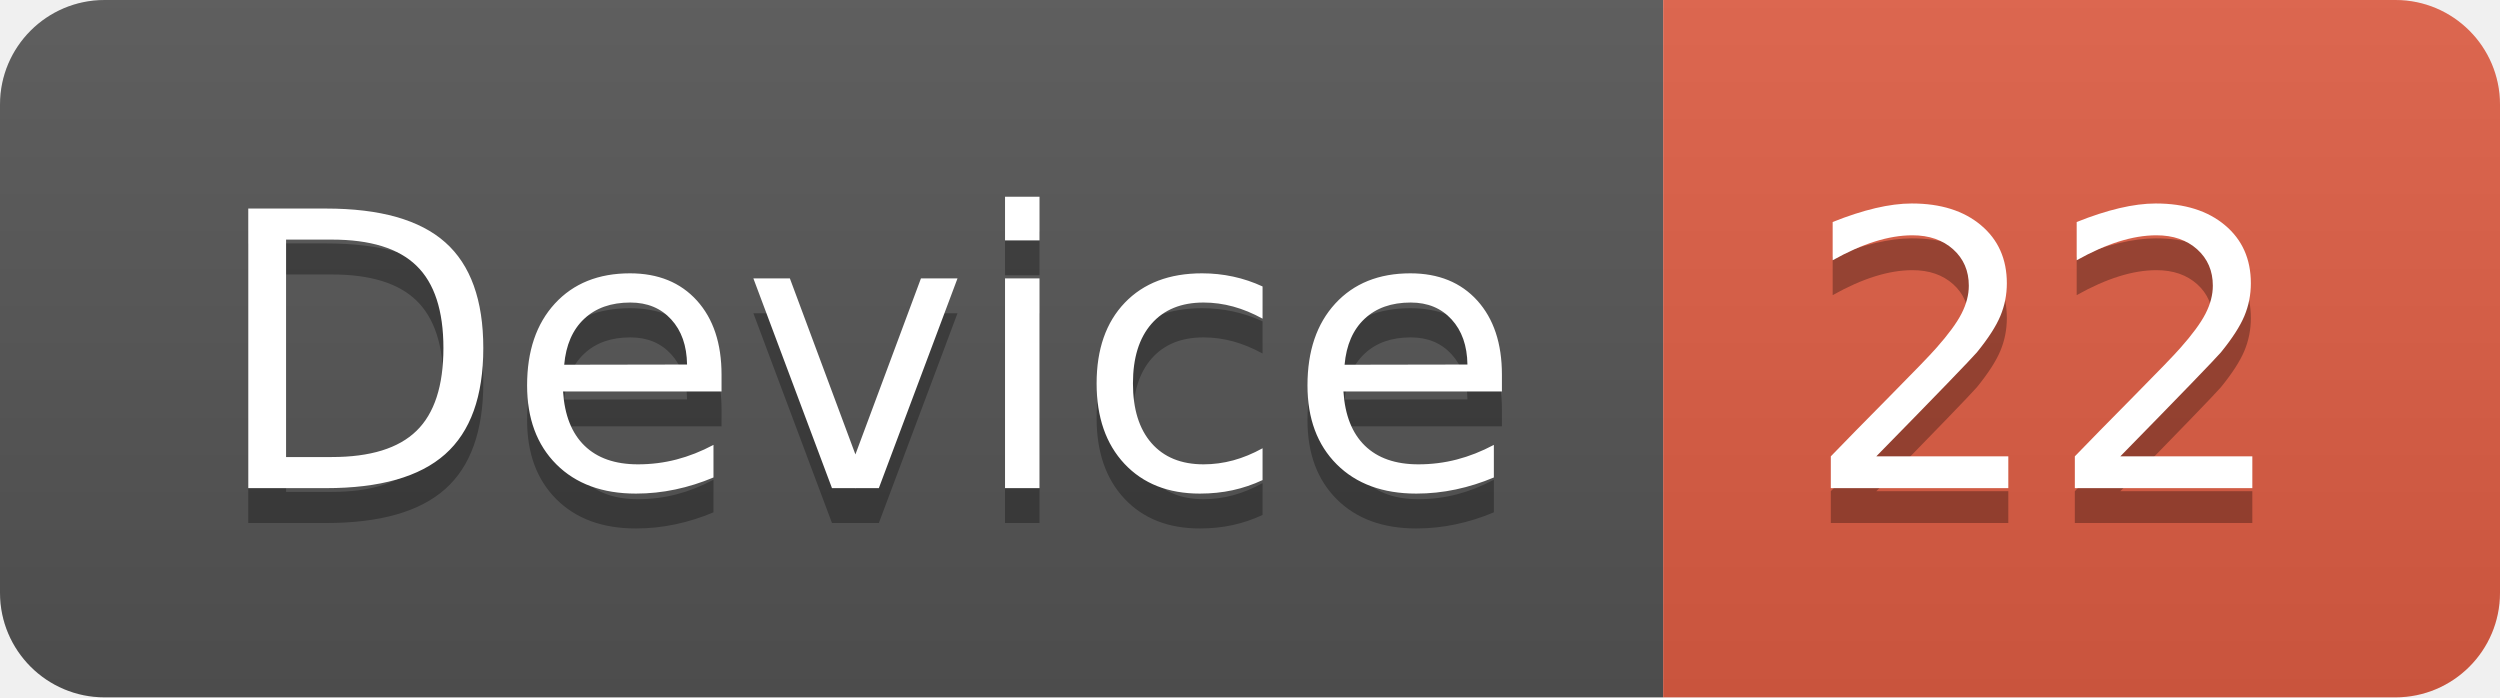
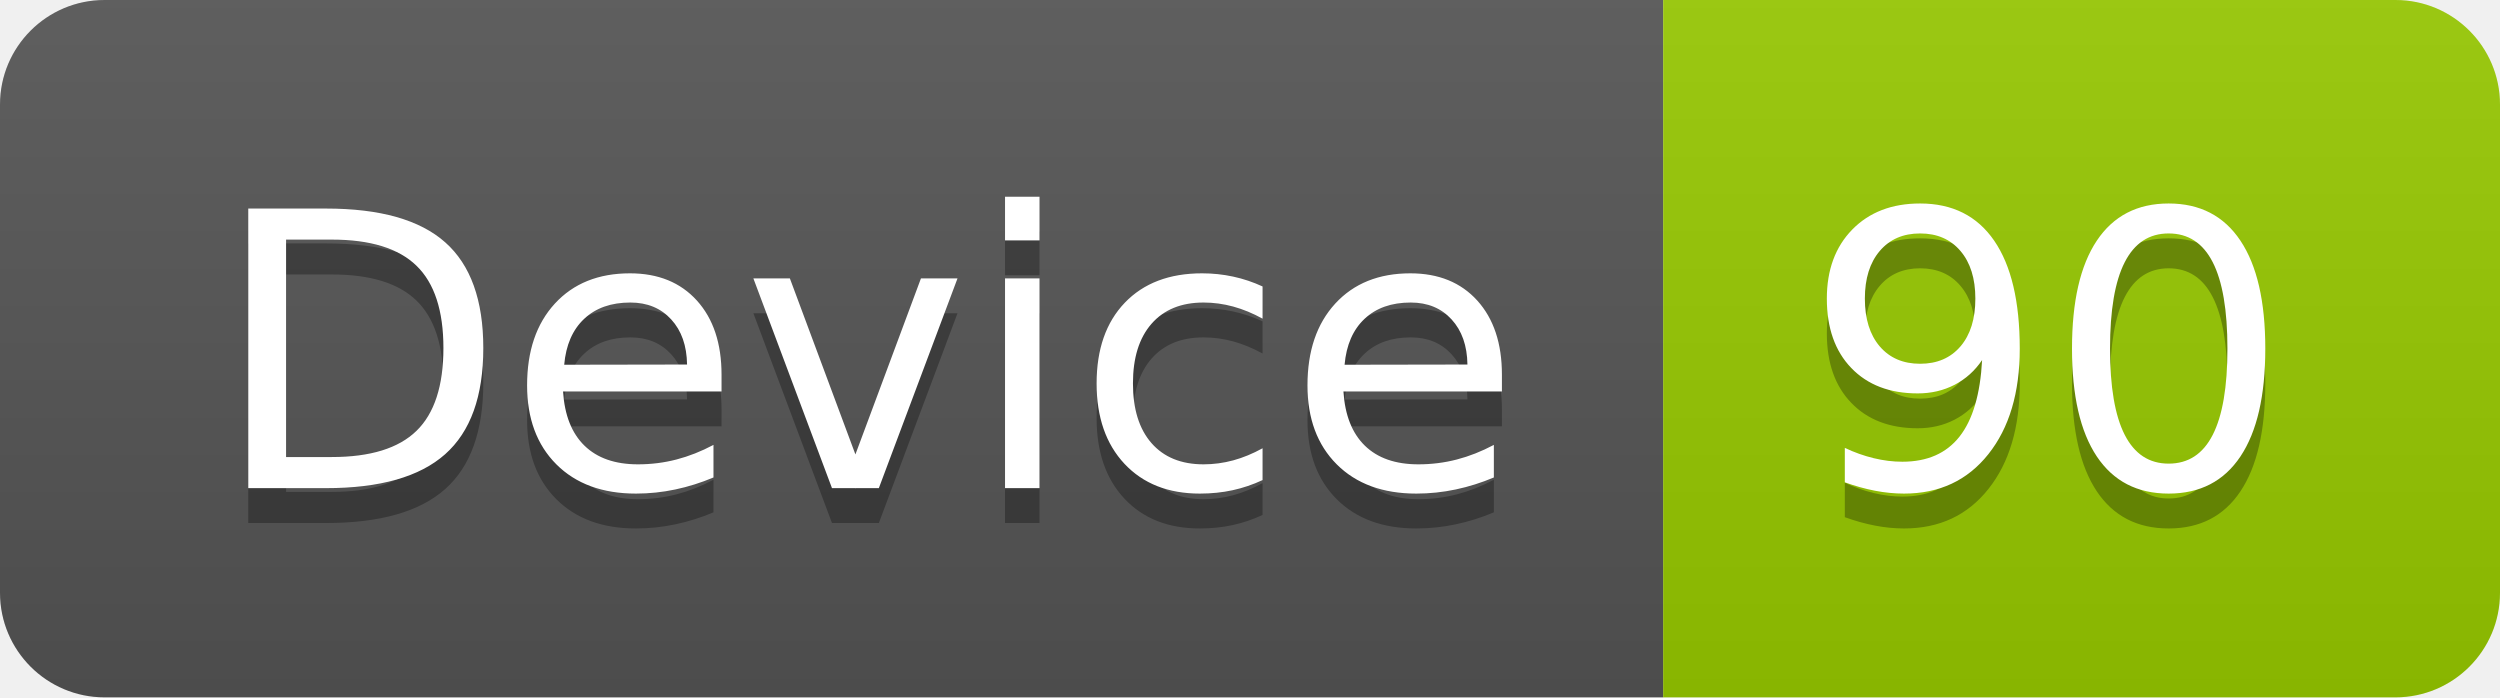
<svg xmlns="http://www.w3.org/2000/svg" width="71.7" height="20">
  <linearGradient id="smooth" x2="0" y2="100%">
    <stop offset="0" stop-color="#bbb" stop-opacity=".1" />
    <stop offset="1" stop-opacity=".1" />
  </linearGradient>
  <clipPath id="round">
    <rect width="71.7" height="20" rx="3" fill="#fff" />
  </clipPath>
  <g clip-path="url(#round)">
    <rect width="47.7" height="20" fill="#555" />
-     <rect x="47.7" width="24.0" height="20" fill="#e05d44" />
+     <rect x="47.7" width="24.0" height="20" fill="#97CA00" />
    <rect width="71.7" height="20" fill="url(#smooth)" />
  </g>
  <g fill="#fff" text-anchor="middle" font-family="DejaVu Sans,Verdana,Geneva,sans-serif" font-size="110">
    <text x="248.5" y="150" fill="#010101" fill-opacity=".3" transform="scale(0.1)" textLength="377.0" lengthAdjust="spacing">Device</text>
    <text x="248.5" y="140" transform="scale(0.1)" textLength="377.0" lengthAdjust="spacing">Device</text>
-     <text x="587.0" y="150" fill="#010101" fill-opacity=".3" transform="scale(0.1)" textLength="140.0" lengthAdjust="spacing">22</text>
-     <text x="587.0" y="140" transform="scale(0.1)" textLength="140.0" lengthAdjust="spacing">22</text>
+     <text x="587.0" y="150" fill="#010101" fill-opacity=".3" transform="scale(0.1)" textLength="140.0" lengthAdjust="spacing">90</text>
+     <text x="587.0" y="140" transform="scale(0.1)" textLength="140.0" lengthAdjust="spacing">90</text>
  </g>
</svg>
